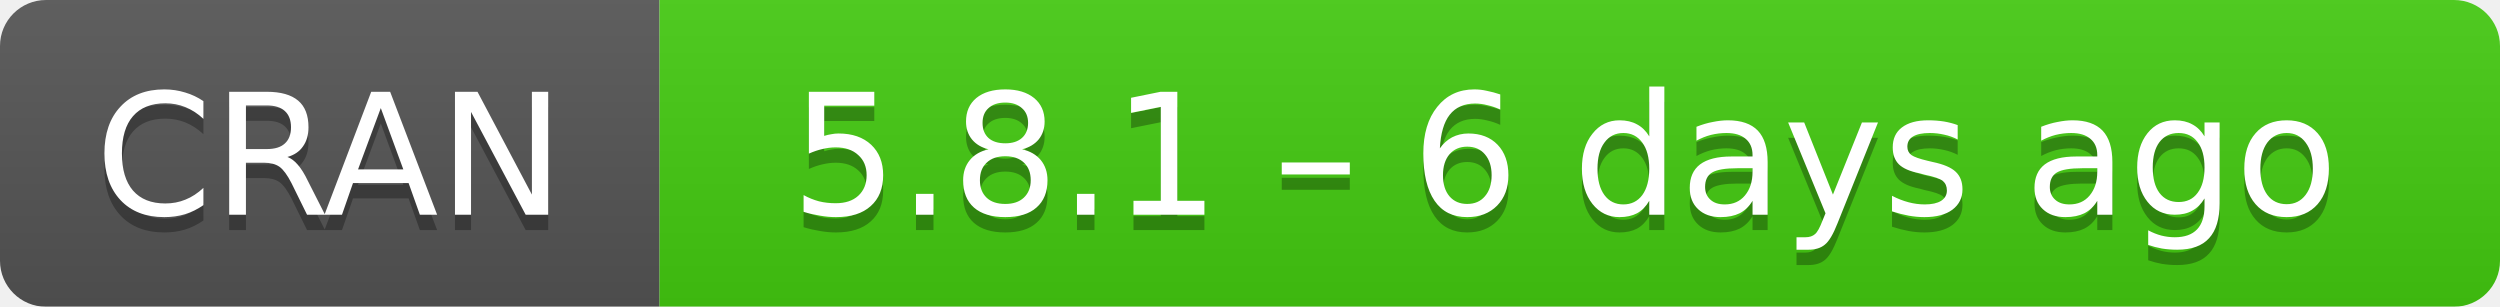
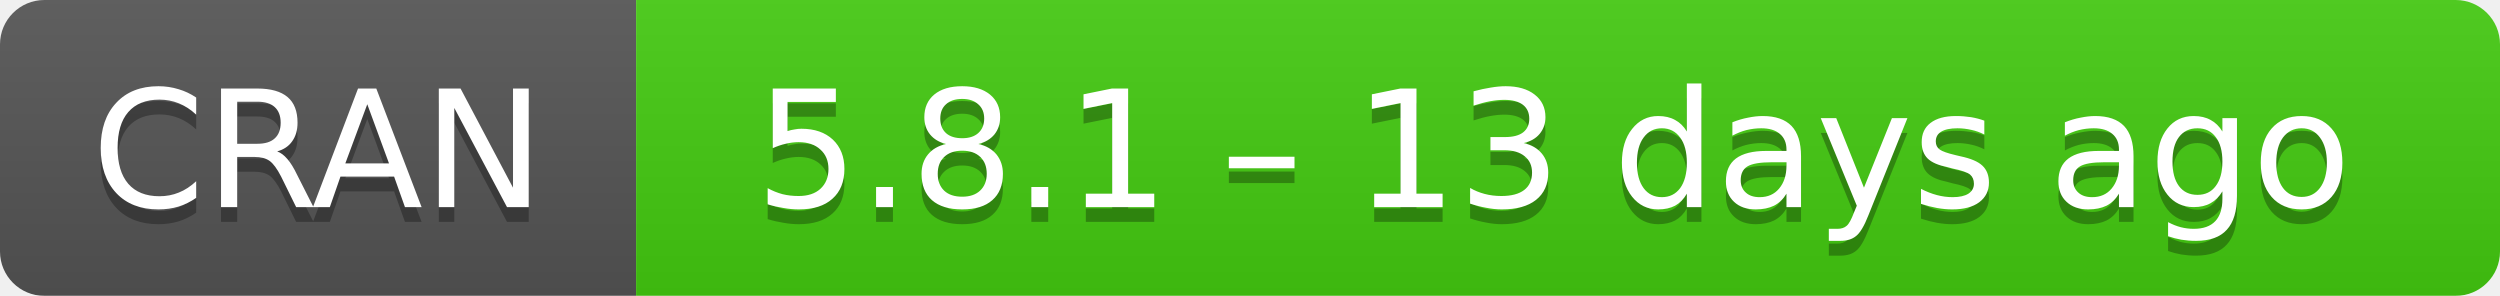
- <svg xmlns="http://www.w3.org/2000/svg" width="163" height="20" aria-label="CRAN 5.8.1 – 6 days ago">
+ <svg xmlns="http://www.w3.org/2000/svg" width="169" height="20" aria-label="CRAN 5.8.1 – 13 days ago">
  <linearGradient id="b" x2="0" y2="100%">
    <stop offset="0" stop-color="#bbb" stop-opacity=".1" />
    <stop offset="1" stop-opacity=".1" />
  </linearGradient>
  <mask id="a">
-     <rect width="163" height="20" rx="3" fill="#fff" />
+     <rect width="169" height="20" rx="3" fill="#fff" />
  </mask>
  <g mask="url(#a)">
    <path fill="#555" d="M0 0h43v20H0z" />
-     <path fill="#4c1" d="M43 0h141v20H43z" />
-     <path fill="url(#b)" d="M0 0h163v20H0z" />
+     <path fill="#4c1" d="M43 0h147v20H43z" />
+     <path fill="url(#b)" d="M0 0h169v20H0z" />
  </g>
  <g fill="#fff" text-anchor="middle" font-family="DejaVu Sans,Verdana,Geneva,sans-serif" font-size="11">
    <text x="21.5" y="15" fill="#010101" fill-opacity=".3">
      CRAN
    </text>
    <text x="21.5" y="14">
      CRAN
    </text>
-     <text x="102" y="15" fill="#010101" fill-opacity=".3">
-       5.8.1 – 6 days ago
+     <text x="105" y="15" fill="#010101" fill-opacity=".3">
+       5.8.1 – 13 days ago
    </text>
-     <text x="102" y="14">
-       5.8.1 – 6 days ago
+     <text x="105" y="14">
+       5.8.1 – 13 days ago
    </text>
  </g>
</svg>
